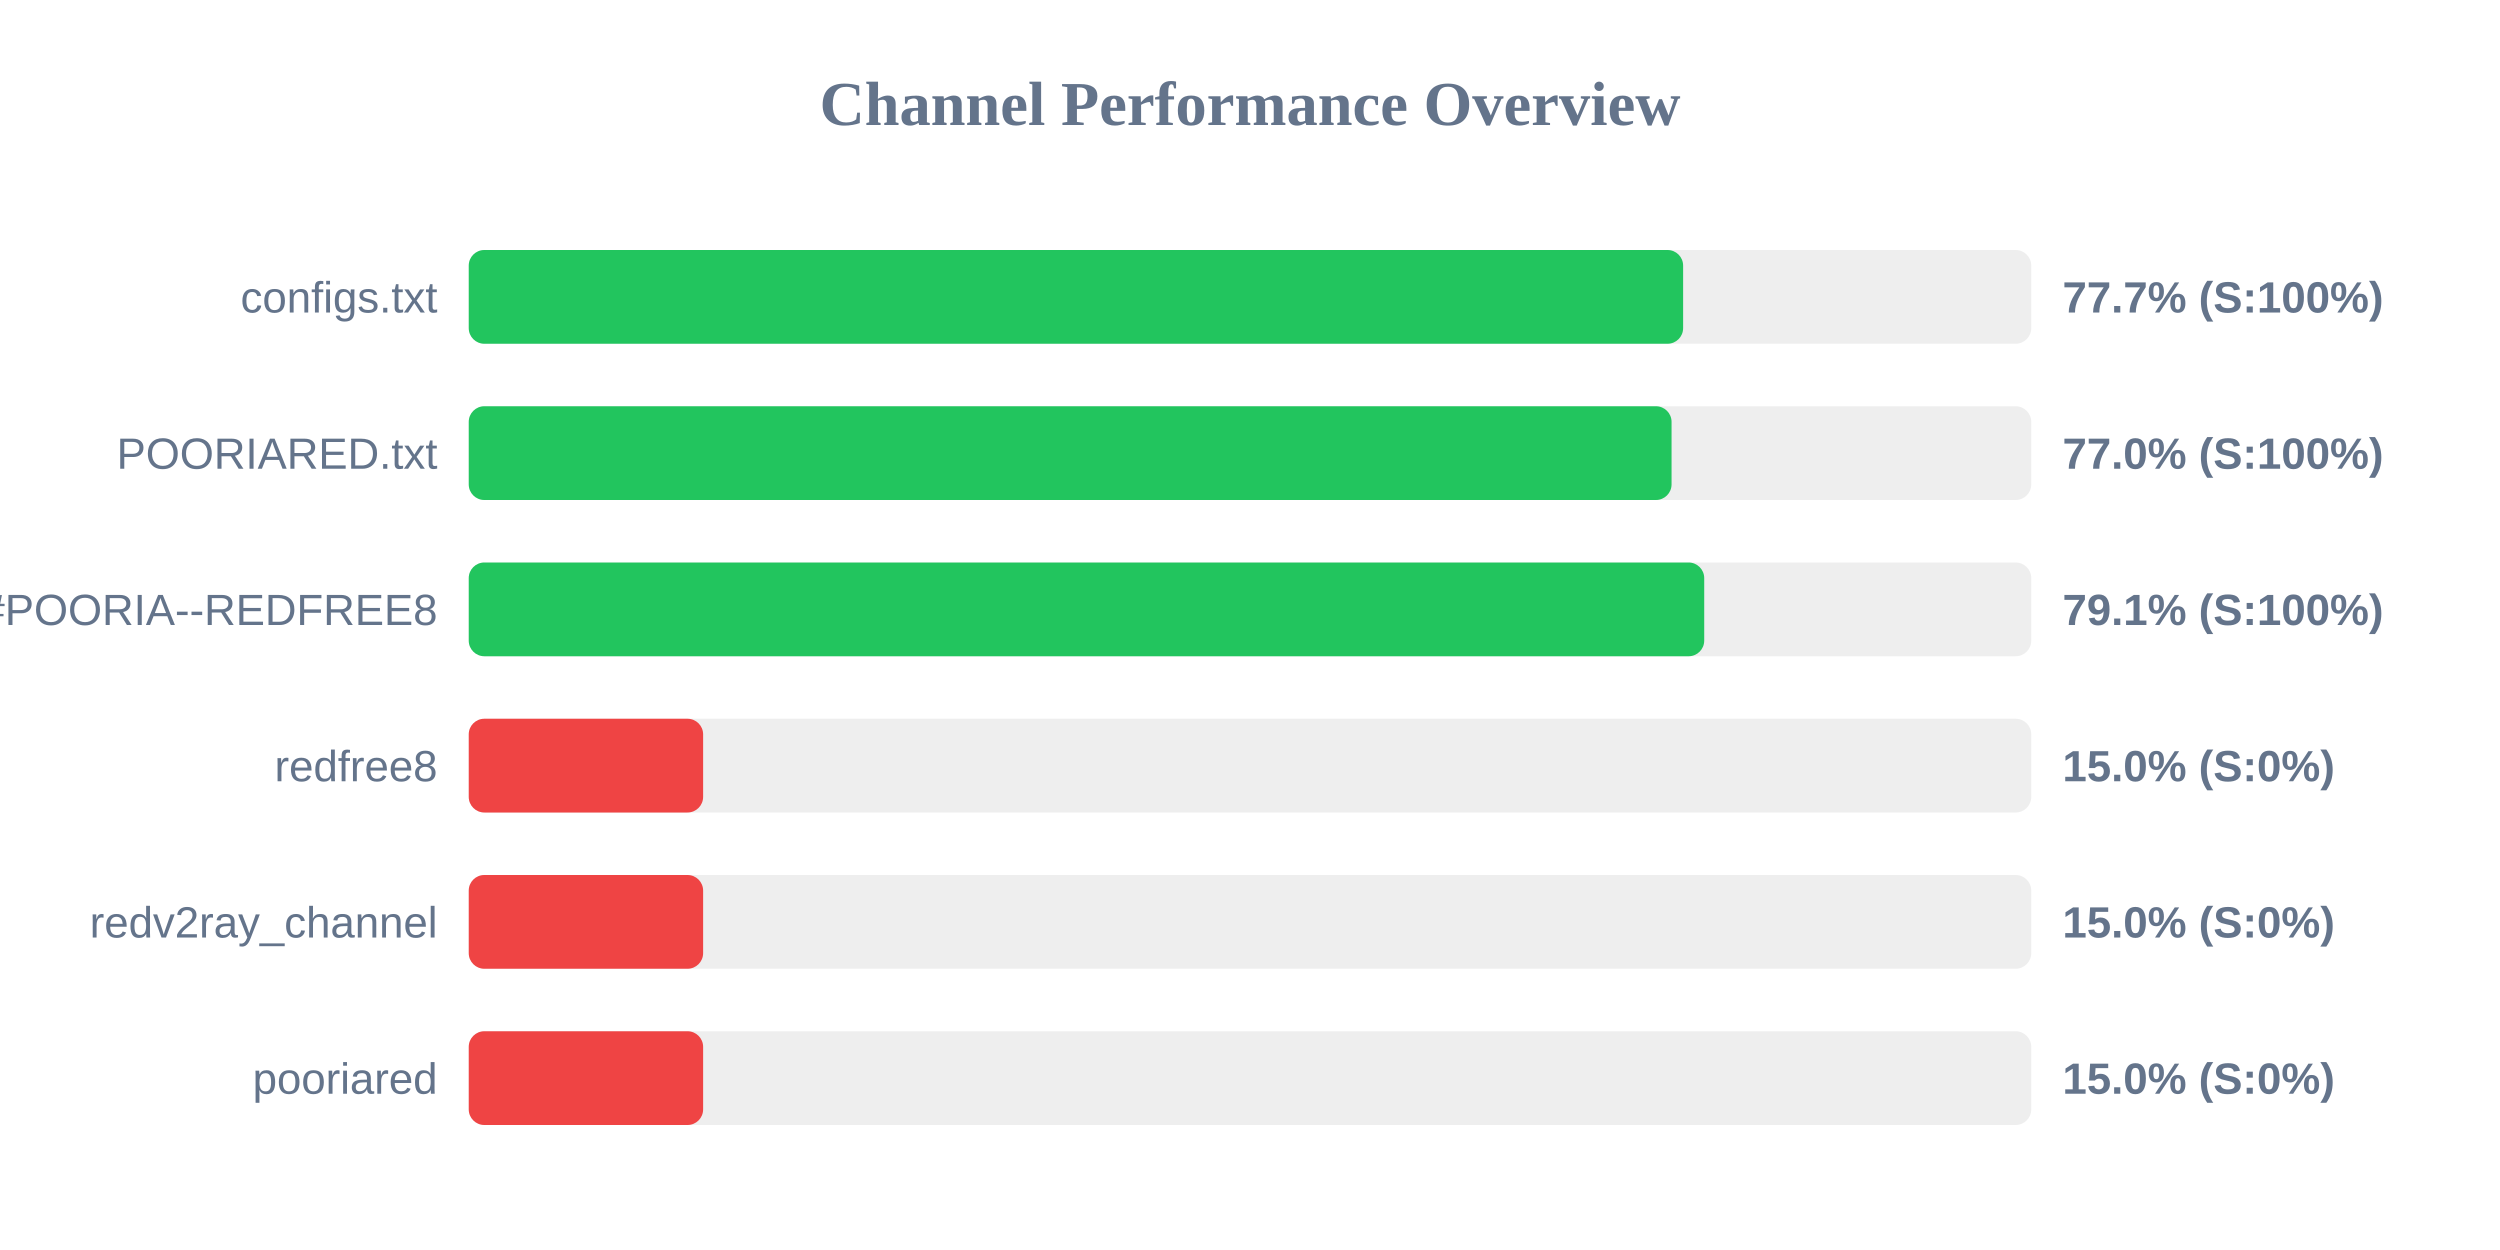
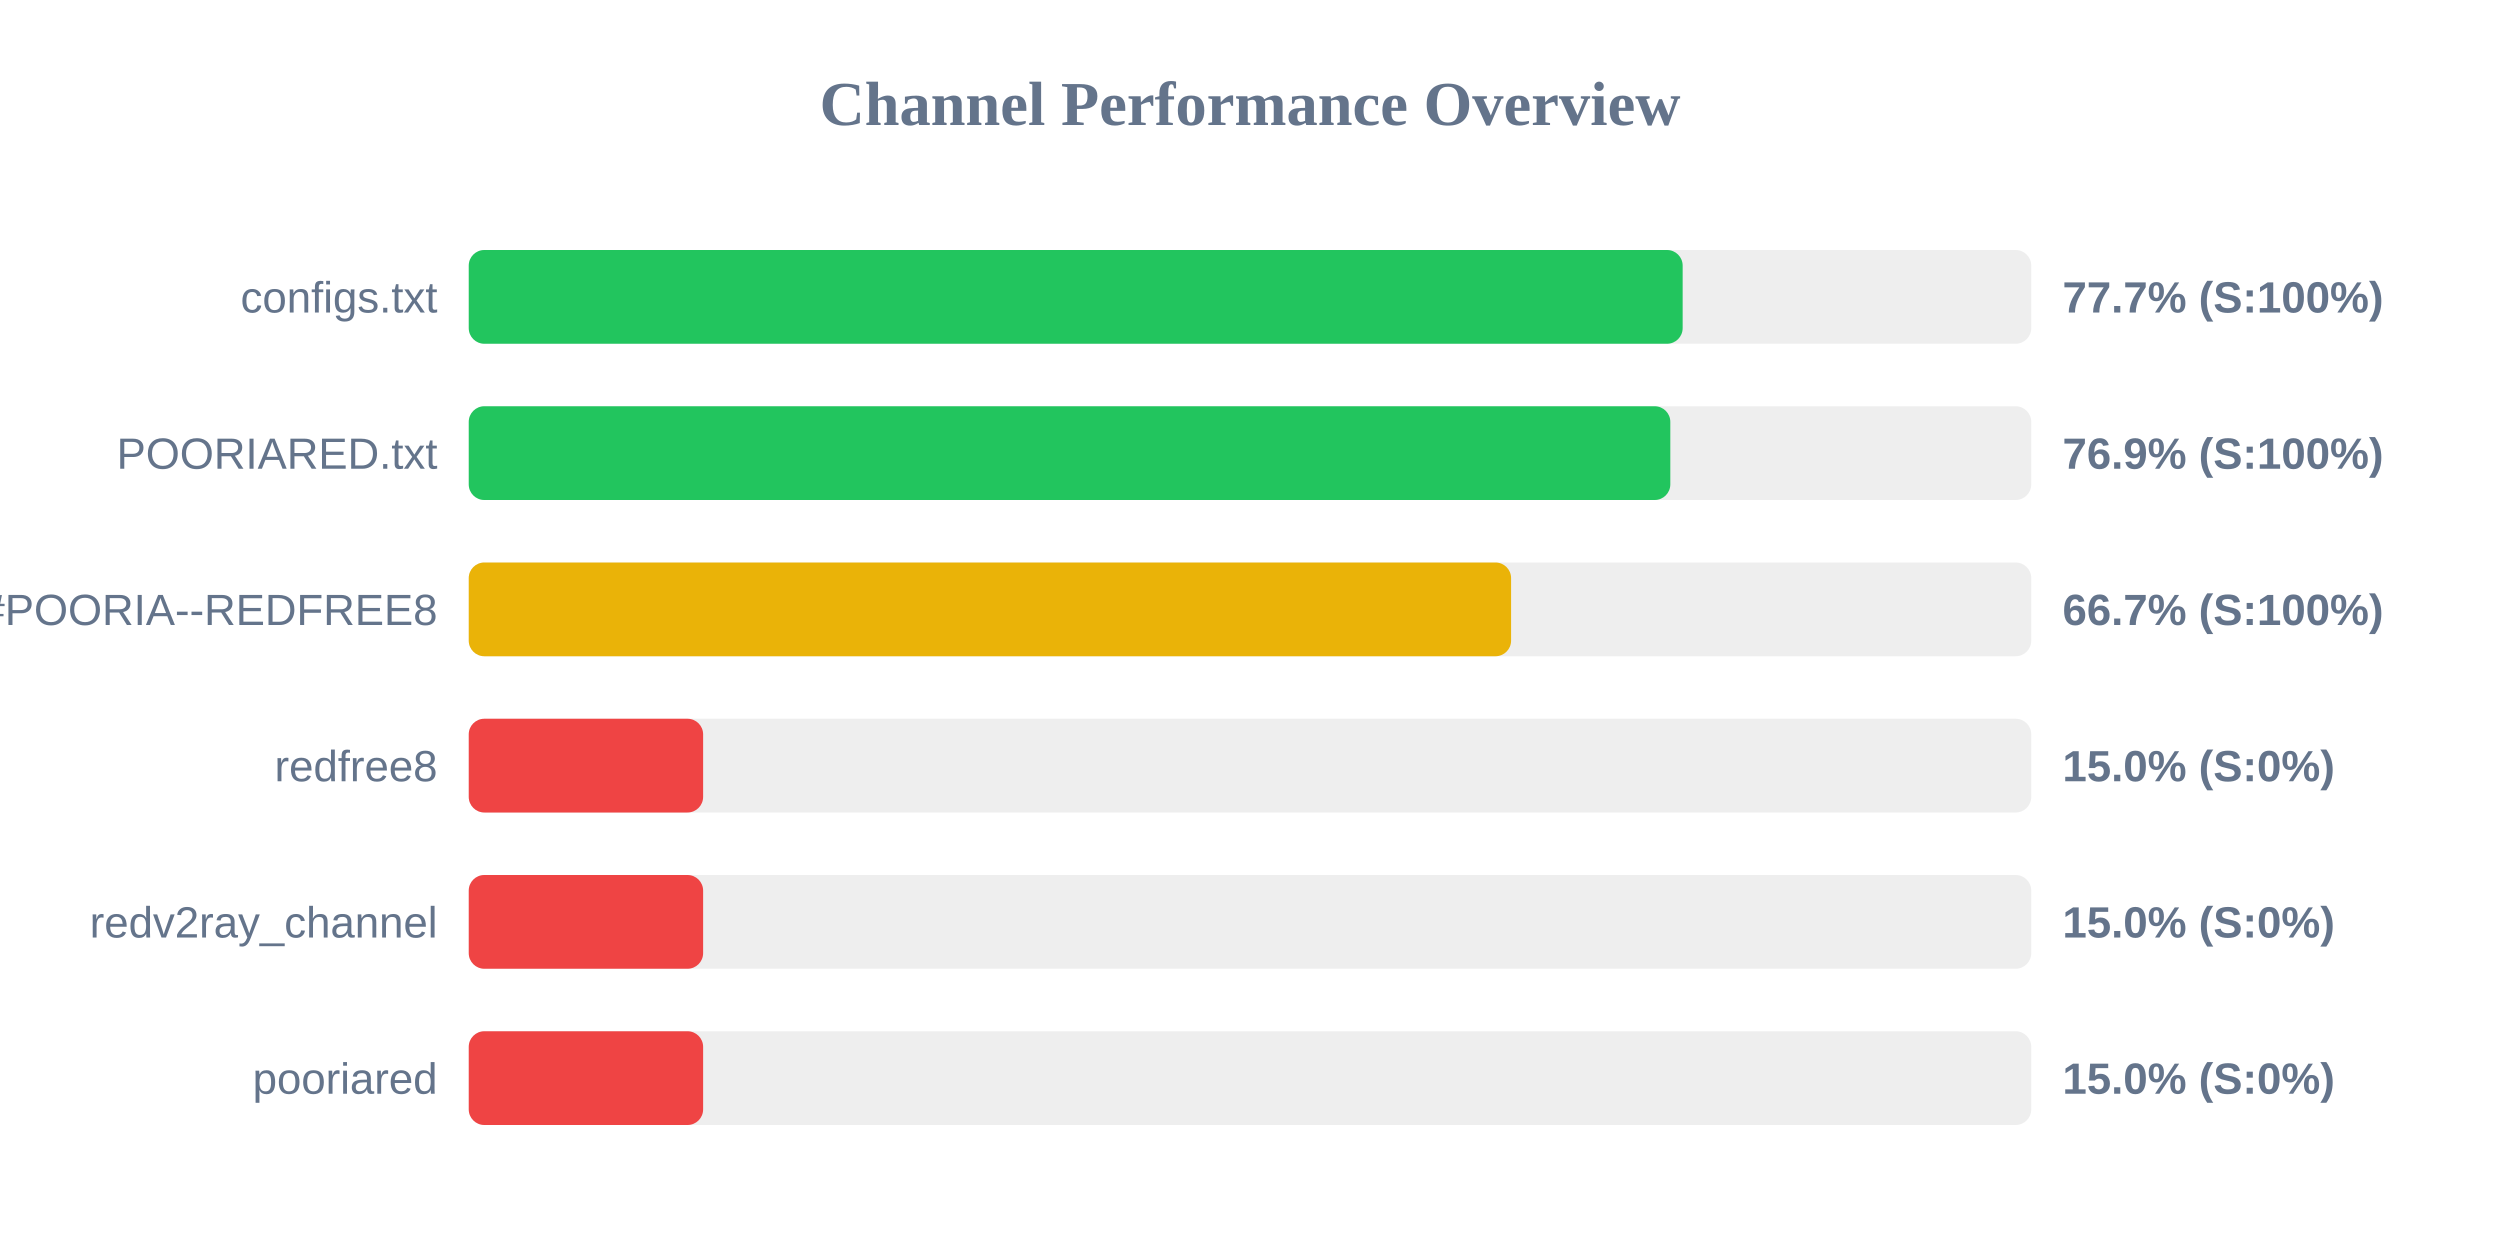
<svg xmlns="http://www.w3.org/2000/svg" width="800" height="400" version="1.1">
  <style>
        .row { font: 14px Arial; fill: #64748b; }
        .score { font: bold 14px Arial; fill: #64748b; }
    </style>
  <text x="400" y="40" text-anchor="middle" font-size="20px" font-weight="bold" fill="#64748b">Channel Performance Overview</text>
  <rect x="150" y="80" width="500" height="30" fill="#eee" rx="5" />
-   <rect x="150" y="80" width="388.6" height="30" fill="#22c55e" rx="5" />
+   <rect x="150" y="80" width="388.45" height="30" fill="#22c55e" rx="5" />
  <text x="140" y="100" text-anchor="end" class="row">configs.txt</text>
  <text x="660" y="100" text-anchor="start" class="score">77.7% (S:100%)</text>
  <rect x="150" y="130" width="500" height="30" fill="#eee" rx="5" />
-   <rect x="150" y="130" width="384.9" height="30" fill="#22c55e" rx="5" />
+   <rect x="150" y="130" width="384.5" height="30" fill="#22c55e" rx="5" />
  <text x="140" y="150" text-anchor="end" class="row">POORIARED.txt</text>
-   <text x="660" y="150" text-anchor="start" class="score">77.0% (S:100%)</text>
+   <text x="660" y="150" text-anchor="start" class="score">76.9% (S:100%)</text>
  <rect x="150" y="180" width="500" height="30" fill="#eee" rx="5" />
-   <rect x="150" y="180" width="395.35" height="30" fill="#22c55e" rx="5" />
+   <rect x="150" y="180" width="333.55" height="30" fill="#eab308" rx="5" />
  <text x="140" y="200" text-anchor="end" class="row">POORIA--REDFREE8.txt#POORIA--REDFREE8</text>
-   <text x="660" y="200" text-anchor="start" class="score">79.1% (S:100%)</text>
+   <text x="660" y="200" text-anchor="start" class="score">66.7% (S:100%)</text>
  <rect x="150" y="230" width="500" height="30" fill="#eee" rx="5" />
  <rect x="150" y="230" width="75.0" height="30" fill="#ef4444" rx="5" />
  <text x="140" y="250" text-anchor="end" class="row">redfree8</text>
  <text x="660" y="250" text-anchor="start" class="score">15.0% (S:0%)</text>
  <rect x="150" y="280" width="500" height="30" fill="#eee" rx="5" />
  <rect x="150" y="280" width="75.0" height="30" fill="#ef4444" rx="5" />
  <text x="140" y="300" text-anchor="end" class="row">redv2ray_channel</text>
  <text x="660" y="300" text-anchor="start" class="score">15.0% (S:0%)</text>
  <rect x="150" y="330" width="500" height="30" fill="#eee" rx="5" />
  <rect x="150" y="330" width="75.0" height="30" fill="#ef4444" rx="5" />
  <text x="140" y="350" text-anchor="end" class="row">pooriared</text>
  <text x="660" y="350" text-anchor="start" class="score">15.0% (S:0%)</text>
</svg>
